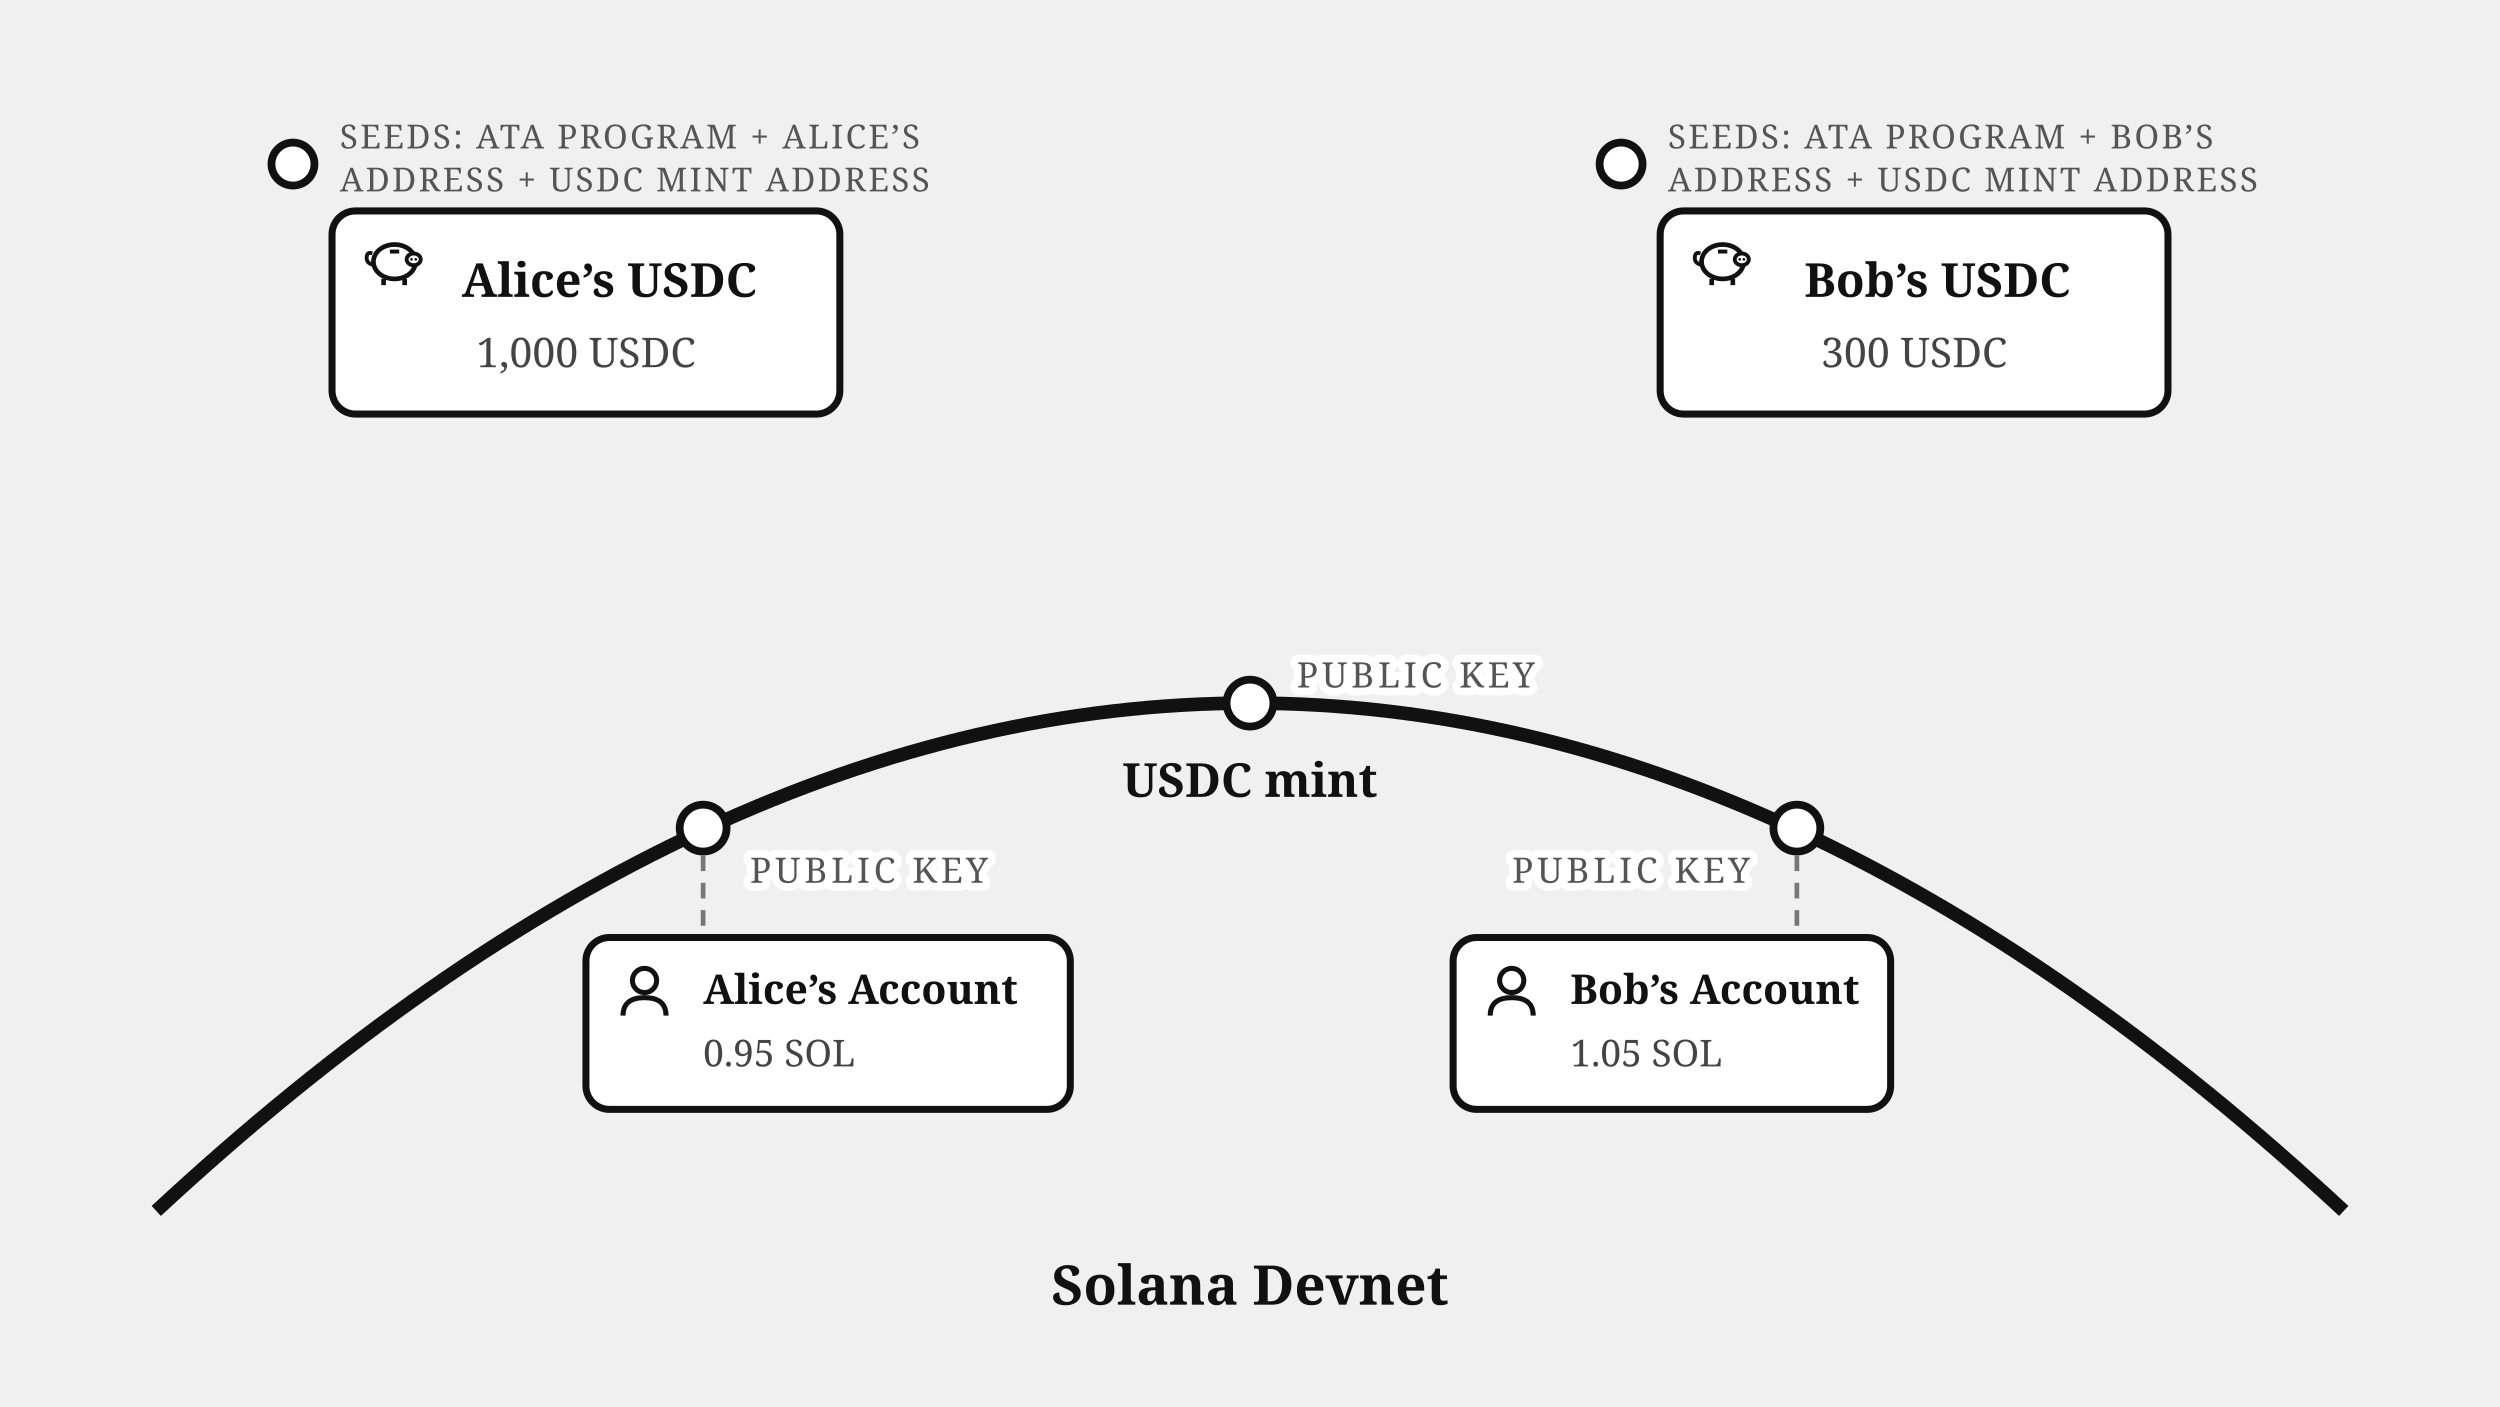
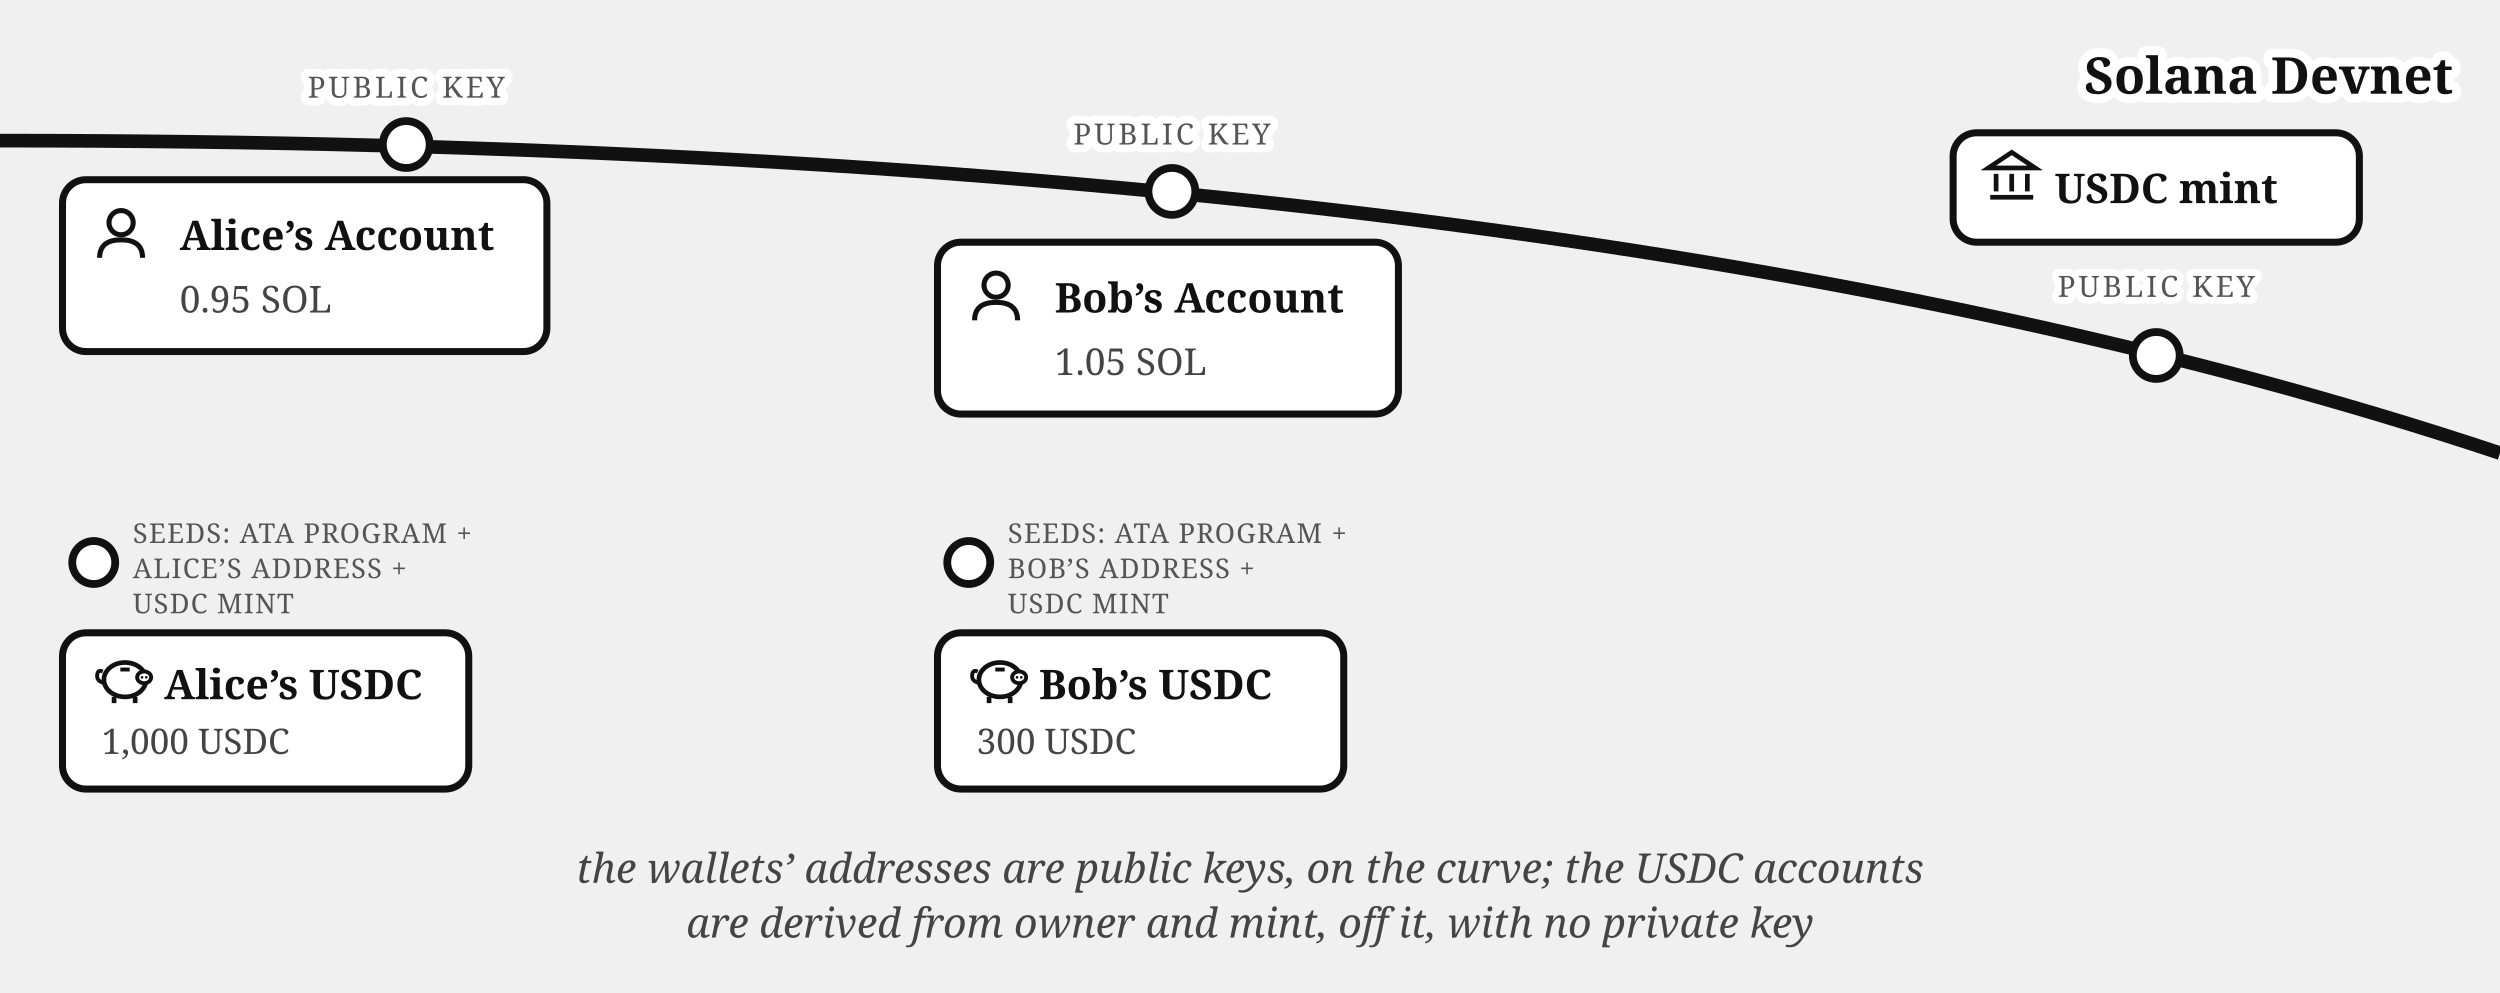
- <svg xmlns="http://www.w3.org/2000/svg" viewBox="0 0 640 360" font-family="Georgia, serif" fill="#111">
-   <path d="M 40,310 Q 320,50 600,310" fill="none" stroke="#111" stroke-width="3.5" />
-   <text x="320" y="334" font-size="14" font-weight="bold" text-anchor="middle">Solana Devnet</text>
-   <circle cx="180" cy="212" r="6" fill="#fff" stroke="#111" stroke-width="2" />
-   <text stroke="#fff" stroke-width="4" paint-order="stroke" stroke-linejoin="round" x="192" y="226" font-size="9" letter-spacing="1" fill="#555">PUBLIC KEY</text>
-   <circle cx="460" cy="212" r="6" fill="#fff" stroke="#111" stroke-width="2" />
-   <text stroke="#fff" stroke-width="4" paint-order="stroke" stroke-linejoin="round" x="448" y="226" font-size="9" letter-spacing="1" fill="#555" text-anchor="end">PUBLIC KEY</text>
-   <circle cx="320" cy="180" r="6" fill="#fff" stroke="#111" stroke-width="2" />
-   <text x="320" y="204" font-size="12" font-weight="bold" text-anchor="middle">USDC mint</text>
-   <text stroke="#fff" stroke-width="4" paint-order="stroke" stroke-linejoin="round" x="332" y="176" font-size="9" letter-spacing="1" fill="#555">PUBLIC KEY</text>
-   <rect x="150" y="240" width="124" height="44" rx="6" fill="#fff" stroke="#111" stroke-width="1.8" />
-   <g transform="translate(158,247)">
+ <svg xmlns="http://www.w3.org/2000/svg" viewBox="0 0 640 254" font-family="Georgia, serif" fill="#111">
+   <path d="M 0,36 Q 400,36 640,116" fill="none" stroke="#111" stroke-width="3.5" />
+   <text stroke="#fff" stroke-width="4.5" paint-order="stroke" stroke-linejoin="round" x="628" y="24" font-size="13" font-weight="bold" text-anchor="end">Solana Devnet</text>
+   <g>
+     <circle cx="552" cy="91" r="6" fill="#fff" stroke="#111" stroke-width="2" />
+     <text stroke="#fff" stroke-width="3.5" paint-order="stroke" stroke-linejoin="round" x="552" y="76" font-size="7.5" letter-spacing="0.8" fill="#555" text-anchor="middle">PUBLIC KEY</text>
+     <rect x="500" y="34" width="104" height="28" rx="6" fill="#fff" stroke="#111" stroke-width="1.8" />
+     <g transform="translate(508,38)" stroke="#111" stroke-width="1.2" fill="none">
+       <path d="M 1,5 L 7,1 L 13,5 Z" />
+       <line x1="3" y1="6.5" x2="3" y2="11" />
+       <line x1="7" y1="6.5" x2="7" y2="11" />
+       <line x1="11" y1="6.5" x2="11" y2="11" />
+       <line x1="1.5" y1="12.5" x2="12.5" y2="12.5" />
+     </g>
+     <text x="526" y="52" font-size="10.5" font-weight="bold">USDC mint</text>
+   </g>
+   <circle cx="104" cy="37" r="6" fill="#fff" stroke="#111" stroke-width="2" />
+   <text stroke="#fff" stroke-width="4" paint-order="stroke" stroke-linejoin="round" x="104" y="25" font-size="7.5" letter-spacing="0.8" fill="#555" text-anchor="middle">PUBLIC KEY</text>
+   <rect x="16" y="46" width="124" height="44" rx="6" fill="#fff" stroke="#111" stroke-width="1.8" />
+   <g transform="translate(24,53)">
    <circle cx="7" cy="4" r="3.1" fill="none" stroke="#111" stroke-width="1.3" />
    <path d="M 1.5,13 Q 1.5,8.4 7,8.4 Q 12.5,8.4 12.5,13" fill="none" stroke="#111" stroke-width="1.3" />
  </g>
-   <text x="180" y="257" font-size="10.5" font-weight="bold">Alice’s Account</text>
-   <text x="180" y="273" font-size="9.5" fill="#444">0.95 SOL</text>
-   <line x1="180" y1="219" x2="180" y2="239" stroke="#777" stroke-width="1.2" stroke-dasharray="4 3" />
-   <rect x="372" y="240" width="112" height="44" rx="6" fill="#fff" stroke="#111" stroke-width="1.8" />
-   <g transform="translate(380,247)">
+   <text x="46" y="64" font-size="10.5" font-weight="bold">Alice’s Account</text>
+   <text x="46" y="80" font-size="9.5" fill="#444">0.95 SOL</text>
+   <g>
+     <circle cx="24" cy="144" r="5.5" fill="#fff" stroke="#111" stroke-width="2" />
+     <text x="34" y="139" font-size="7" letter-spacing="0.3" fill="#555">SEEDS: ATA PROGRAM +</text>
+     <text x="34" y="148" font-size="7" letter-spacing="0.3" fill="#555">ALICE’S ADDRESS +</text>
+     <text x="34" y="157" font-size="7" letter-spacing="0.3" fill="#555">USDC MINT</text>
+     <rect x="16" y="162" width="104" height="40" rx="6" fill="#fff" stroke="#111" stroke-width="1.8" />
+     <g transform="translate(24,167)">
+       <path d="M 2.6,7.8 Q 0.6,7.4 0.9,5.6 Q 1.1,4.4 2.3,4.9" fill="none" stroke="#111" stroke-width="1" />
+       <ellipse cx="8" cy="7" rx="5.4" ry="4.4" fill="none" stroke="#111" stroke-width="1.2" />
+       <ellipse cx="12.9" cy="6.4" rx="1.8" ry="1.5" fill="#fff" stroke="#111" stroke-width="1" />
+       <circle cx="12.35" cy="6.4" r="0.35" fill="#111" />
+       <circle cx="13.45" cy="6.4" r="0.35" fill="#111" />
+       <line x1="5.2" y1="11.4" x2="5.2" y2="13" stroke="#111" stroke-width="1.2" />
+       <line x1="10.6" y1="11.4" x2="10.6" y2="13" stroke="#111" stroke-width="1.2" />
+       <line x1="6.8" y1="4.4" x2="9.2" y2="4.4" stroke="#111" stroke-width="1" />
+     </g>
+     <text x="42" y="179" font-size="10.5" font-weight="bold">Alice’s USDC</text>
+     <text x="26" y="193" font-size="9" fill="#444">1,000 USDC</text>
+   </g>
+   <circle cx="300" cy="49" r="6" fill="#fff" stroke="#111" stroke-width="2" />
+   <text stroke="#fff" stroke-width="4" paint-order="stroke" stroke-linejoin="round" x="300" y="37" font-size="7.5" letter-spacing="0.8" fill="#555" text-anchor="middle">PUBLIC KEY</text>
+   <rect x="240" y="62" width="118" height="44" rx="6" fill="#fff" stroke="#111" stroke-width="1.8" />
+   <g transform="translate(248,69)">
    <circle cx="7" cy="4" r="3.1" fill="none" stroke="#111" stroke-width="1.3" />
    <path d="M 1.5,13 Q 1.5,8.4 7,8.4 Q 12.5,8.4 12.5,13" fill="none" stroke="#111" stroke-width="1.3" />
  </g>
-   <text x="402" y="257" font-size="10.5" font-weight="bold">Bob’s Account</text>
-   <text x="402" y="273" font-size="9.5" fill="#444">1.05 SOL</text>
-   <line x1="460" y1="219" x2="460" y2="239" stroke="#777" stroke-width="1.2" stroke-dasharray="4 3" />
-   <circle cx="75" cy="42" r="5.5" fill="#fff" stroke="#111" stroke-width="2" />
-   <text x="87" y="38" font-size="8.5" letter-spacing="0.6" fill="#555">SEEDS: ATA PROGRAM + ALICE’S</text>
-   <text x="87" y="49" font-size="8.5" letter-spacing="0.6" fill="#555">ADDRESS + USDC MINT ADDRESS</text>
-   <rect x="85" y="54" width="130" height="52" rx="6" fill="#fff" stroke="#111" stroke-width="1.8" />
-   <g transform="translate(93,60)">
-     <path d="M 2.6,7.8 Q 0.6,7.4 0.9,5.6 Q 1.1,4.4 2.3,4.9" fill="none" stroke="#111" stroke-width="1" />
-     <ellipse cx="8" cy="7" rx="5.4" ry="4.4" fill="none" stroke="#111" stroke-width="1.2" />
-     <ellipse cx="12.9" cy="6.4" rx="1.8" ry="1.5" fill="#fff" stroke="#111" stroke-width="1" />
-     <circle cx="12.35" cy="6.4" r="0.35" fill="#111" />
-     <circle cx="13.45" cy="6.4" r="0.35" fill="#111" />
-     <line x1="5.2" y1="11.4" x2="5.2" y2="13" stroke="#111" stroke-width="1.2" />
-     <line x1="10.6" y1="11.4" x2="10.6" y2="13" stroke="#111" stroke-width="1.2" />
-     <line x1="6.8" y1="4.4" x2="9.2" y2="4.4" stroke="#111" stroke-width="1" />
+   <text x="270" y="80" font-size="10.5" font-weight="bold">Bob’s Account</text>
+   <text x="270" y="96" font-size="9.5" fill="#444">1.05 SOL</text>
+   <g>
+     <circle cx="248" cy="144" r="5.5" fill="#fff" stroke="#111" stroke-width="2" />
+     <text x="258" y="139" font-size="7" letter-spacing="0.3" fill="#555">SEEDS: ATA PROGRAM +</text>
+     <text x="258" y="148" font-size="7" letter-spacing="0.3" fill="#555">BOB’S ADDRESS +</text>
+     <text x="258" y="157" font-size="7" letter-spacing="0.3" fill="#555">USDC MINT</text>
+     <rect x="240" y="162" width="104" height="40" rx="6" fill="#fff" stroke="#111" stroke-width="1.8" />
+     <g transform="translate(248,167)">
+       <path d="M 2.6,7.8 Q 0.6,7.4 0.9,5.6 Q 1.1,4.4 2.3,4.9" fill="none" stroke="#111" stroke-width="1" />
+       <ellipse cx="8" cy="7" rx="5.4" ry="4.4" fill="none" stroke="#111" stroke-width="1.2" />
+       <ellipse cx="12.9" cy="6.4" rx="1.8" ry="1.5" fill="#fff" stroke="#111" stroke-width="1" />
+       <circle cx="12.35" cy="6.4" r="0.35" fill="#111" />
+       <circle cx="13.45" cy="6.4" r="0.35" fill="#111" />
+       <line x1="5.2" y1="11.4" x2="5.2" y2="13" stroke="#111" stroke-width="1.2" />
+       <line x1="10.6" y1="11.4" x2="10.6" y2="13" stroke="#111" stroke-width="1.2" />
+       <line x1="6.8" y1="4.4" x2="9.2" y2="4.4" stroke="#111" stroke-width="1" />
+     </g>
+     <text x="266" y="179" font-size="10.5" font-weight="bold">Bob’s USDC</text>
+     <text x="250" y="193" font-size="9" fill="#444">300 USDC</text>
  </g>
-   <text x="156" y="76" font-size="12" font-weight="bold" text-anchor="middle">Alice’s USDC</text>
-   <text x="150" y="94" font-size="10.5" fill="#444" text-anchor="middle">1,000 USDC</text>
-   <circle cx="415" cy="42" r="5.5" fill="#fff" stroke="#111" stroke-width="2" />
-   <text x="427" y="38" font-size="8.5" letter-spacing="0.6" fill="#555">SEEDS: ATA PROGRAM + BOB’S</text>
-   <text x="427" y="49" font-size="8.5" letter-spacing="0.6" fill="#555">ADDRESS + USDC MINT ADDRESS</text>
-   <rect x="425" y="54" width="130" height="52" rx="6" fill="#fff" stroke="#111" stroke-width="1.8" />
-   <g transform="translate(433,60)">
-     <path d="M 2.6,7.8 Q 0.6,7.4 0.9,5.6 Q 1.1,4.4 2.3,4.9" fill="none" stroke="#111" stroke-width="1" />
-     <ellipse cx="8" cy="7" rx="5.4" ry="4.4" fill="none" stroke="#111" stroke-width="1.2" />
-     <ellipse cx="12.9" cy="6.4" rx="1.8" ry="1.5" fill="#fff" stroke="#111" stroke-width="1" />
-     <circle cx="12.35" cy="6.4" r="0.35" fill="#111" />
-     <circle cx="13.45" cy="6.4" r="0.35" fill="#111" />
-     <line x1="5.2" y1="11.4" x2="5.2" y2="13" stroke="#111" stroke-width="1.2" />
-     <line x1="10.6" y1="11.4" x2="10.6" y2="13" stroke="#111" stroke-width="1.2" />
-     <line x1="6.8" y1="4.4" x2="9.2" y2="4.4" stroke="#111" stroke-width="1" />
-   </g>
-   <text x="496" y="76" font-size="12" font-weight="bold" text-anchor="middle">Bob’s USDC</text>
-   <text x="490" y="94" font-size="10.5" fill="#444" text-anchor="middle">300 USDC</text>
+   <text x="320" y="226" font-size="10.5" fill="#444" text-anchor="middle" font-style="italic">the wallets’ addresses are public keys, on the curve; the USDC accounts</text>
+   <text x="320" y="240" font-size="10.5" fill="#444" text-anchor="middle" font-style="italic">are derived from owner and mint, off it, with no private key</text>
</svg>
